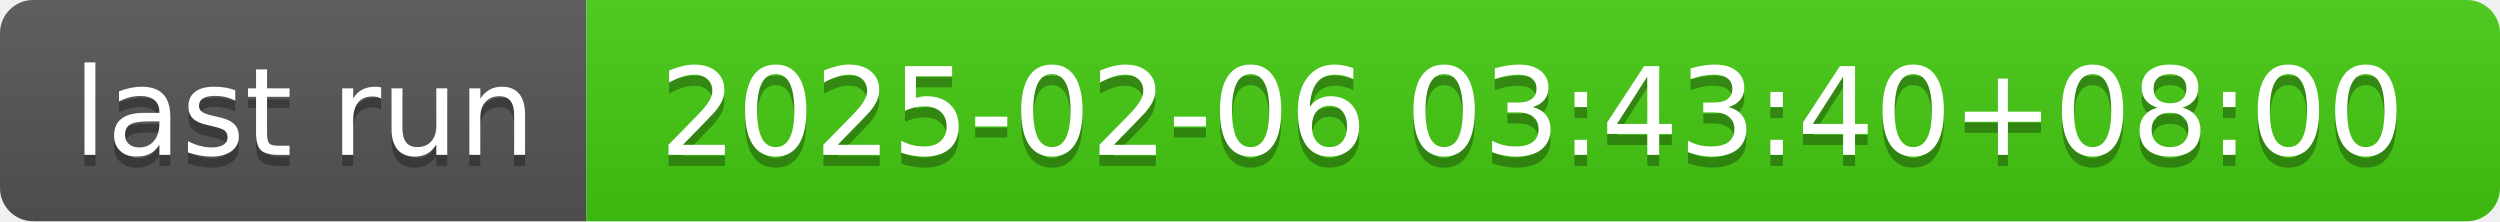
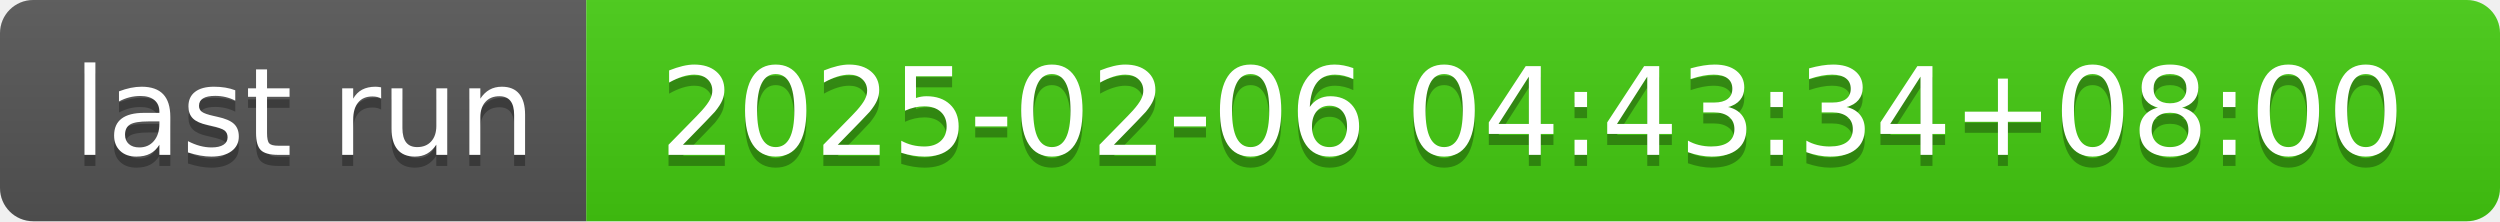
- <svg xmlns="http://www.w3.org/2000/svg" width="226" height="20" role="img" aria-label="last run: 2025-02-06 03:43:40+08:00">
+ <svg xmlns="http://www.w3.org/2000/svg" width="226" height="20" role="img" aria-label="last run: 2025-02-06 04:43:34+08:00">
  <linearGradient id="s" x2="0" y2="100%">
    <stop offset="0" stop-color="#bbb" stop-opacity=".1" />
    <stop offset="1" stop-opacity=".1" />
  </linearGradient>
  <clipPath id="r">
    <rect width="226" height="20" rx="3" fill="#fff" />
  </clipPath>
  <g clip-path="url(#r)">
    <rect width="53" height="20" fill="#555" />
    <rect x="53" width="173" height="20" fill="#4c1" />
    <rect width="226" height="20" fill="url(#s)" />
  </g>
  <g fill="#fff" text-anchor="middle" font-family="Verdana,Geneva,DejaVu Sans,sans-serif" text-rendering="geometricPrecision" font-size="110">
    <text aria-hidden="true" x="275" y="150" fill="#010101" fill-opacity=".3" transform="scale(.1)" textLength="430">last run</text>
    <text x="275" y="140" transform="scale(.1)" fill="#fff" textLength="430">last run</text>
-     <text aria-hidden="true" x="1385" y="150" fill="#010101" fill-opacity=".3" transform="scale(.1)" textLength="1630">2025-02-06 03:43:40+08:00</text>
-     <text x="1385" y="140" transform="scale(.1)" fill="#fff" textLength="1630">2025-02-06 03:43:40+08:00</text>
+     <text aria-hidden="true" x="1385" y="150" fill="#010101" fill-opacity=".3" transform="scale(.1)" textLength="1630">2025-02-06 04:43:34+08:00</text>
+     <text x="1385" y="140" transform="scale(.1)" fill="#fff" textLength="1630">2025-02-06 04:43:34+08:00</text>
  </g>
</svg>
